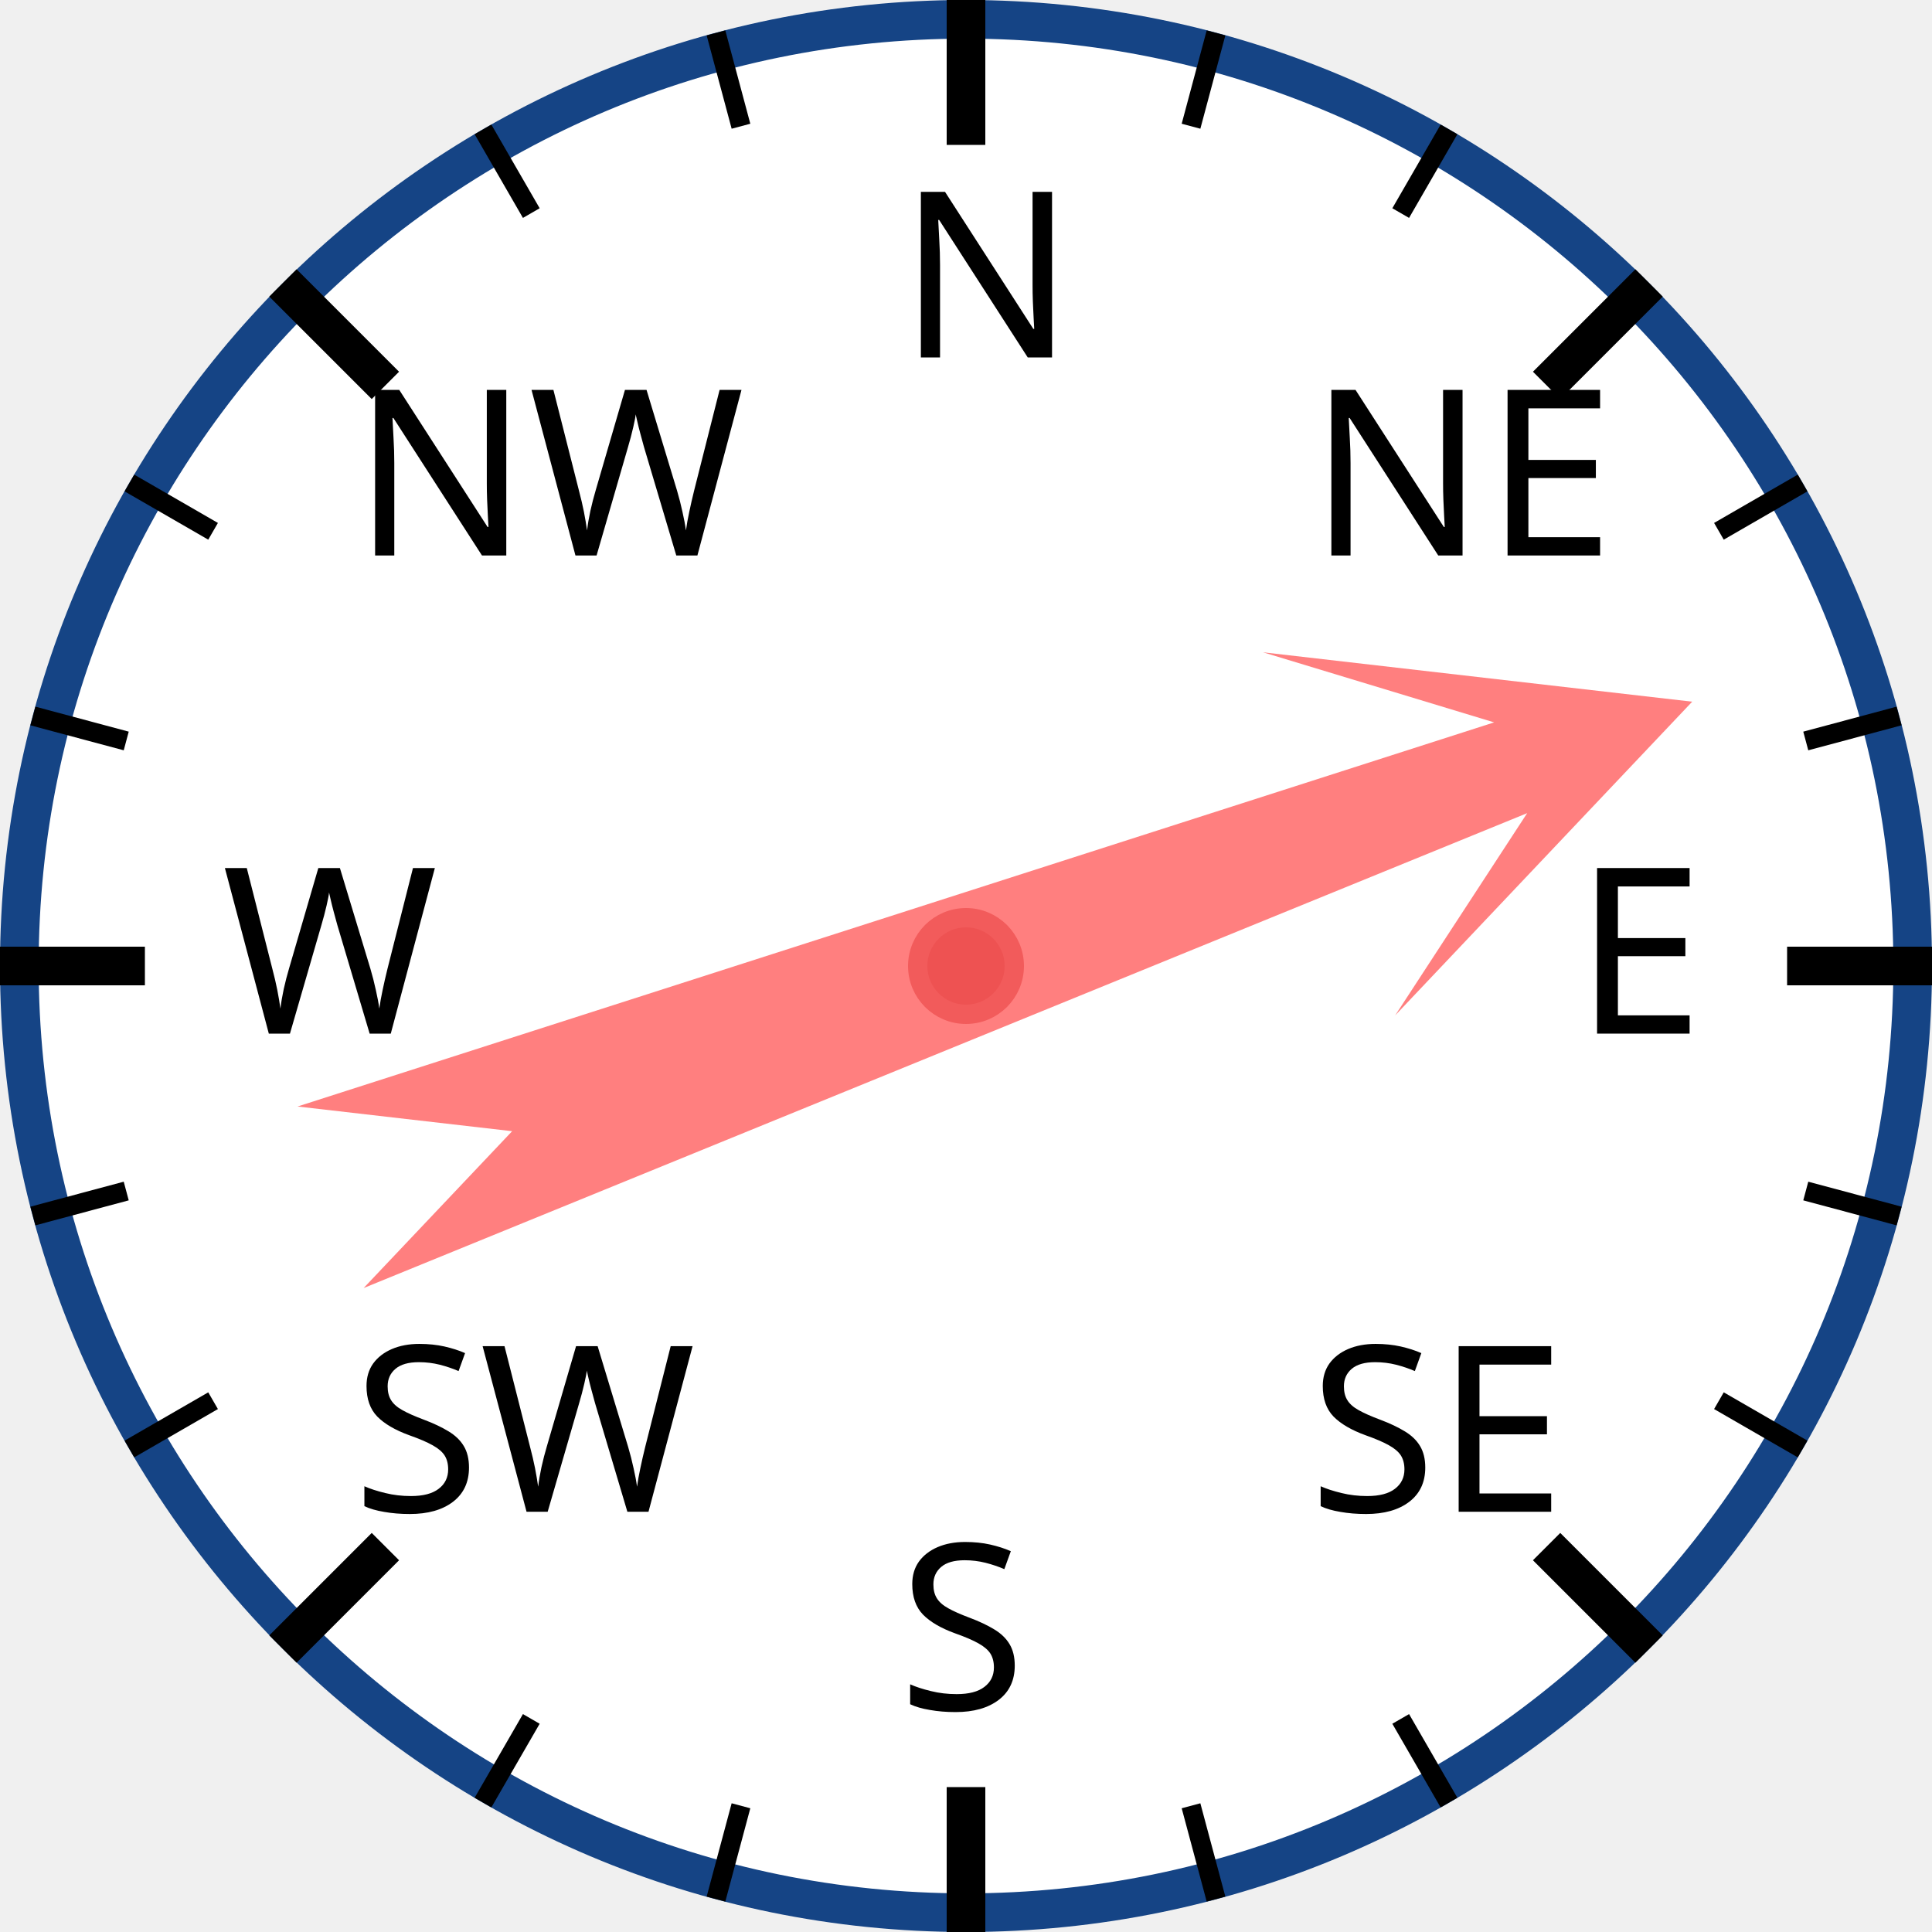
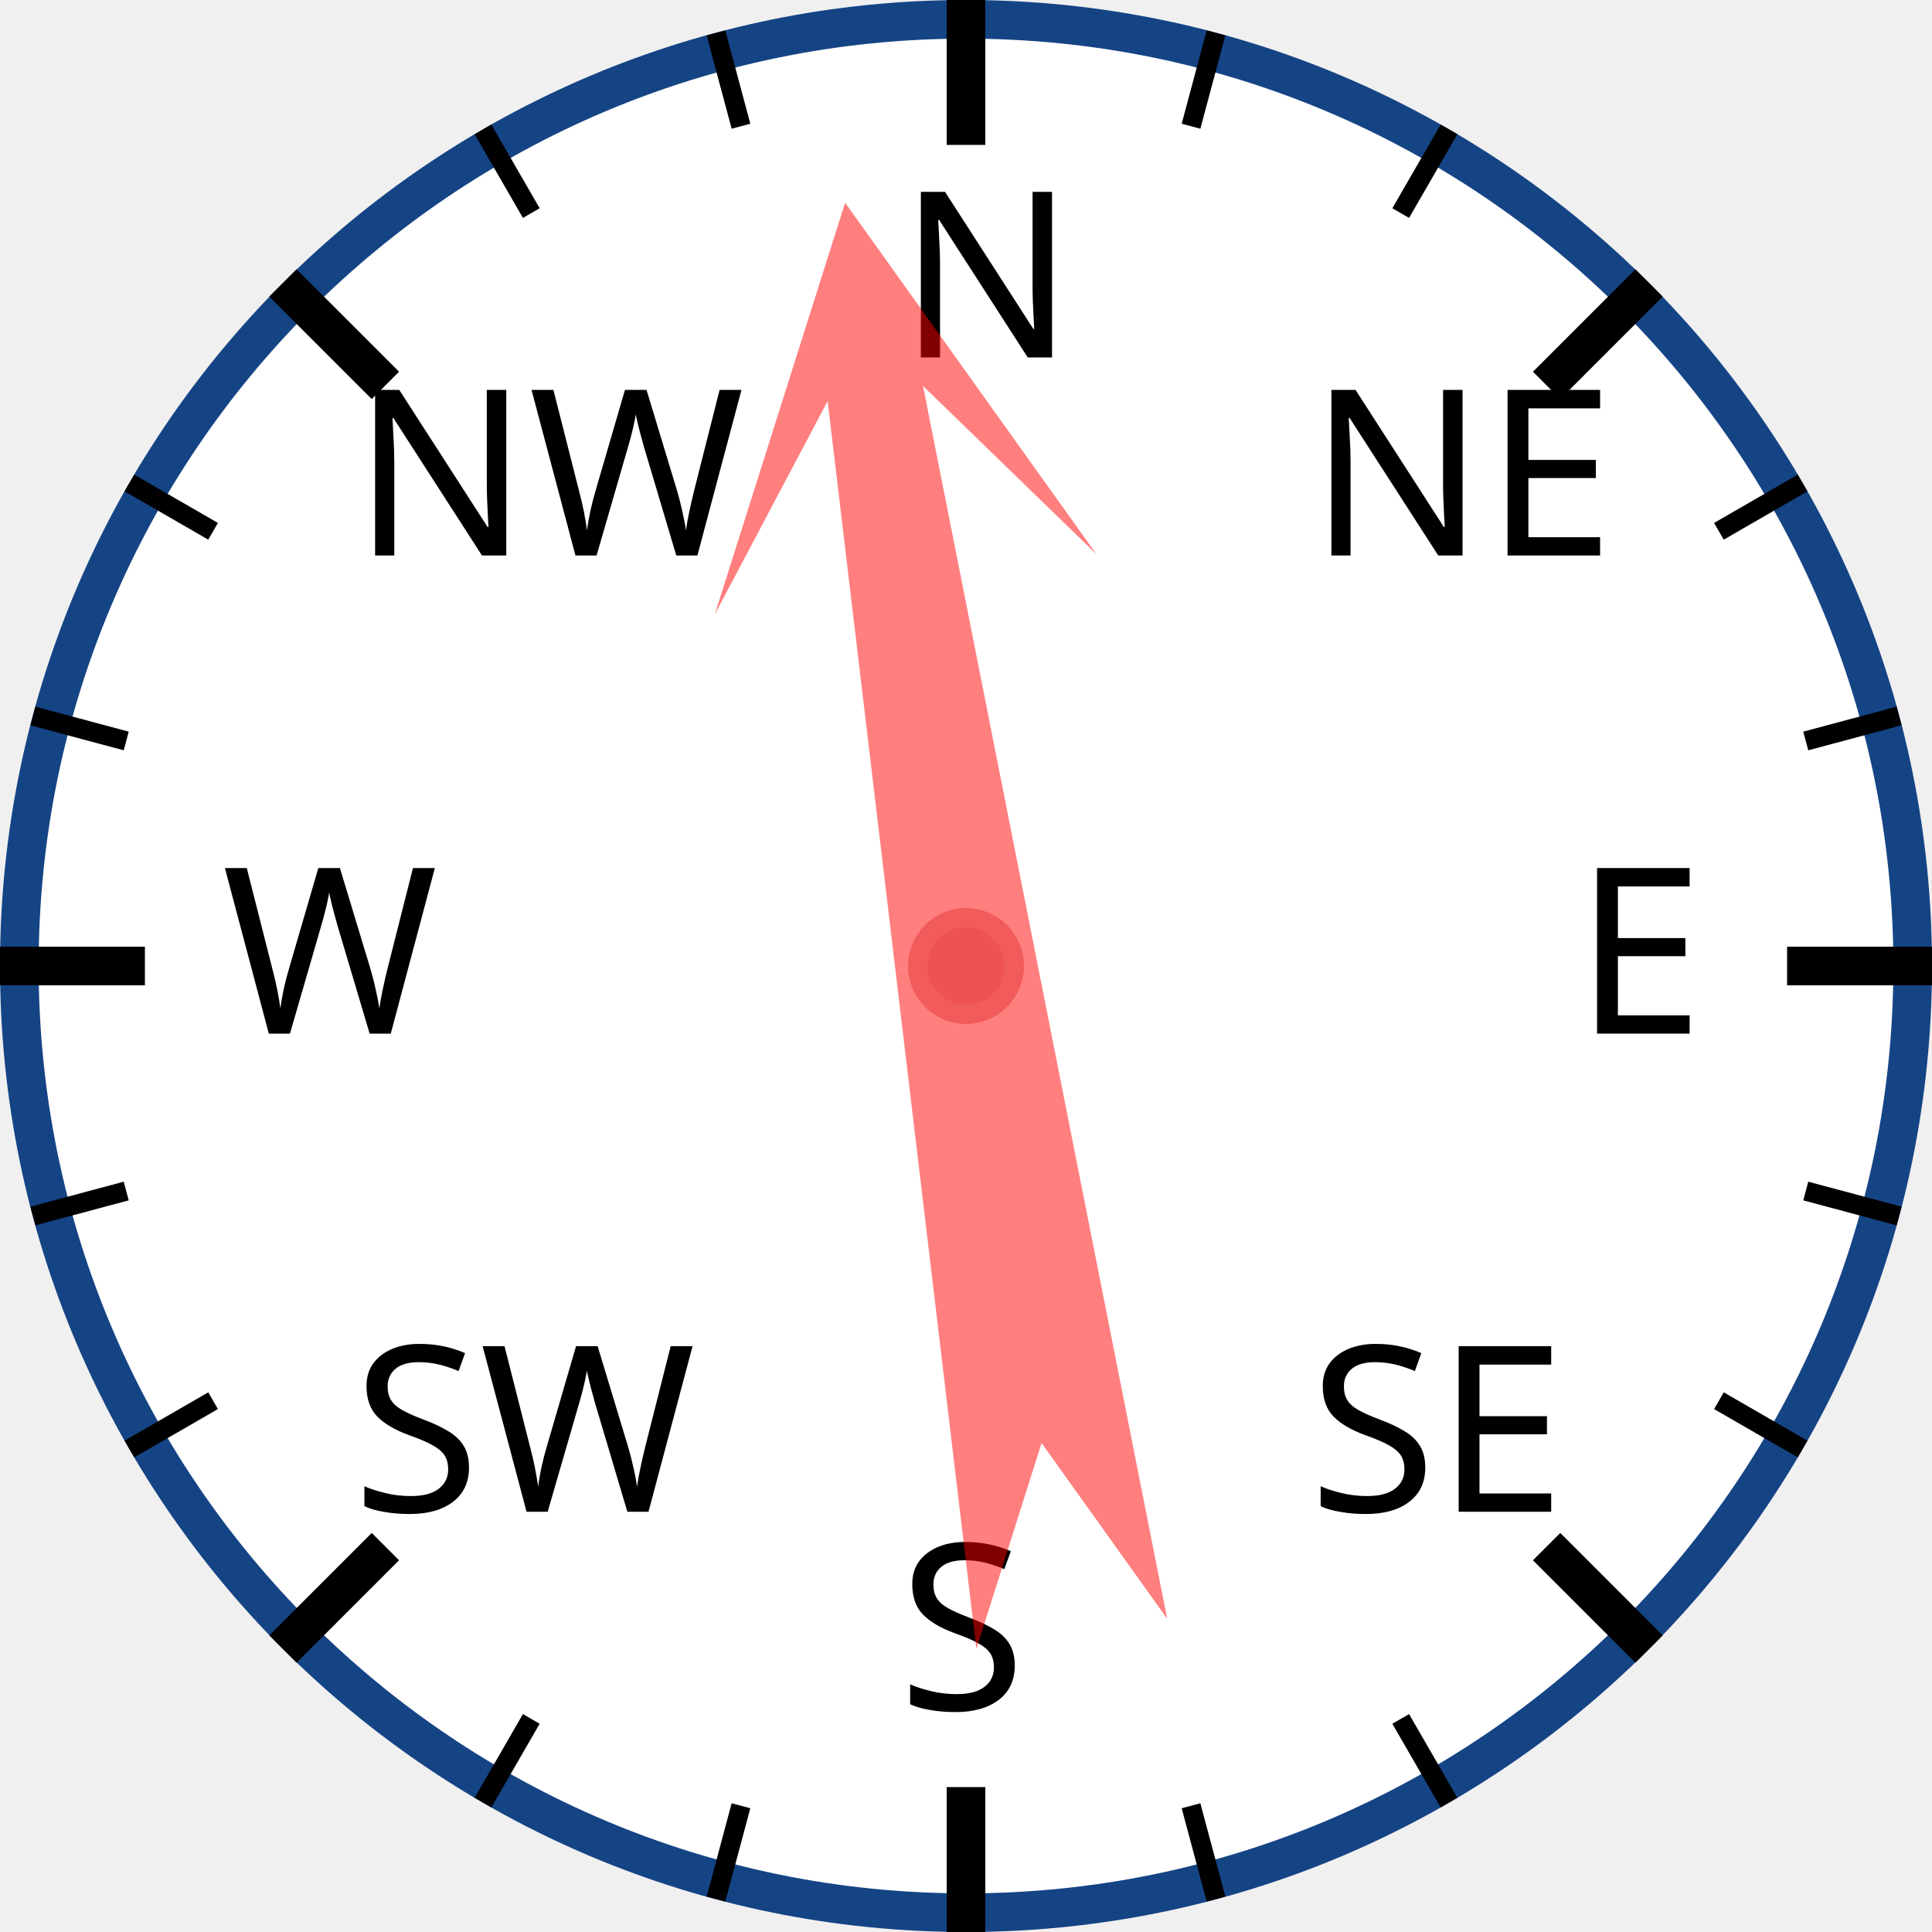
<svg xmlns="http://www.w3.org/2000/svg" width="120px" height="120px" viewBox="0 0 200 200">
  <circle cx="100" cy="100" r="98" style="fill: white; stroke: #154485; stroke-width: 4;" />
  <text x="93.0" y="37.0" style="font-family: sans-serif; font-size: 18pt;">N</text>
  <line x1="100.0" y1="0.0" x2="100.0" y2="15.0" style="stroke: black; stroke-width: 4;" />
  <line x1="74.118" y1="3.407" x2="76.706" y2="13.067" style="stroke: black; stroke-width: 2;" />
  <line x1="50" y1="13.397" x2="55" y2="22.058" style="stroke: black; stroke-width: 2;" />
  <text x="36.503" y="57.503" style="font-family: sans-serif; font-size: 18pt;">NW</text>
  <line x1="29.289" y1="29.289" x2="39.896" y2="39.896" style="stroke: black; stroke-width: 4;" />
  <line x1="13.397" y1="50" x2="22.058" y2="55" style="stroke: black; stroke-width: 2;" />
  <line x1="3.407" y1="74.118" x2="13.067" y2="76.706" style="stroke: black; stroke-width: 2;" />
  <text x="23.0" y="107.0" style="font-family: sans-serif; font-size: 18pt;">W</text>
  <line x1="0.0" y1="100.0" x2="15.0" y2="100.0" style="stroke: black; stroke-width: 4;" />
  <line x1="3.407" y1="125.882" x2="13.067" y2="123.294" style="stroke: black; stroke-width: 2;" />
  <line x1="13.397" y1="150" x2="22.058" y2="145" style="stroke: black; stroke-width: 2;" />
  <text x="36.503" y="156.497" style="font-family: sans-serif; font-size: 18pt;">SW</text>
  <line x1="29.289" y1="170.711" x2="39.896" y2="160.104" style="stroke: black; stroke-width: 4;" />
  <line x1="50" y1="186.603" x2="55" y2="177.942" style="stroke: black; stroke-width: 2;" />
  <line x1="74.118" y1="196.593" x2="76.706" y2="186.933" style="stroke: black; stroke-width: 2;" />
  <text x="93" y="177.0" style="font-family: sans-serif; font-size: 18pt;">S</text>
  <line x1="100" y1="200.0" x2="100" y2="185.0" style="stroke: black; stroke-width: 4;" />
  <line x1="125.882" y1="196.593" x2="123.294" y2="186.933" style="stroke: black; stroke-width: 2;" />
  <line x1="150.0" y1="186.603" x2="145.0" y2="177.942" style="stroke: black; stroke-width: 2;" />
  <text x="135.497" y="156.497" style="font-family: sans-serif; font-size: 18pt;">SE</text>
  <line x1="170.711" y1="170.711" x2="160.104" y2="160.104" style="stroke: black; stroke-width: 4;" />
  <line x1="186.603" y1="150" x2="177.942" y2="145" style="stroke: black; stroke-width: 2;" />
  <line x1="196.593" y1="125.882" x2="186.933" y2="123.294" style="stroke: black; stroke-width: 2;" />
  <text x="163.0" y="107" style="font-family: sans-serif; font-size: 18pt;">E</text>
  <line x1="200.0" y1="100" x2="185.0" y2="100" style="stroke: black; stroke-width: 4;" />
  <line x1="196.593" y1="74.118" x2="186.933" y2="76.706" style="stroke: black; stroke-width: 2;" />
  <line x1="186.603" y1="50" x2="177.942" y2="55" style="stroke: black; stroke-width: 2;" />
  <text x="135.497" y="57.503" style="font-family: sans-serif; font-size: 18pt;">NE</text>
  <line x1="170.711" y1="29.289" x2="160.104" y2="39.896" style="stroke: black; stroke-width: 4;" />
  <line x1="150" y1="13.397" x2="145" y2="22.058" style="stroke: black; stroke-width: 2;" />
  <line x1="125.882" y1="3.407" x2="123.294" y2="13.067" style="stroke: black; stroke-width: 2;" />
-   <polygon points="100 20 120 60 105 40 110 170 100 150 90 170 95 40 80 60" style="fill: red; fill-opacity: 0.5;" transform="rotate(70,100,100)" />
+   <polygon points="100 20 120 60 105 40 110 170 100 150 90 170 95 40 80 60" style="fill: red; fill-opacity: 0.5;" transform="rotate(351,100,100)" />
  <circle cx="100" cy="100" r="5" style="fill: #EE5252; stroke: #F25B5B; stroke-width: 2;" />
</svg>
